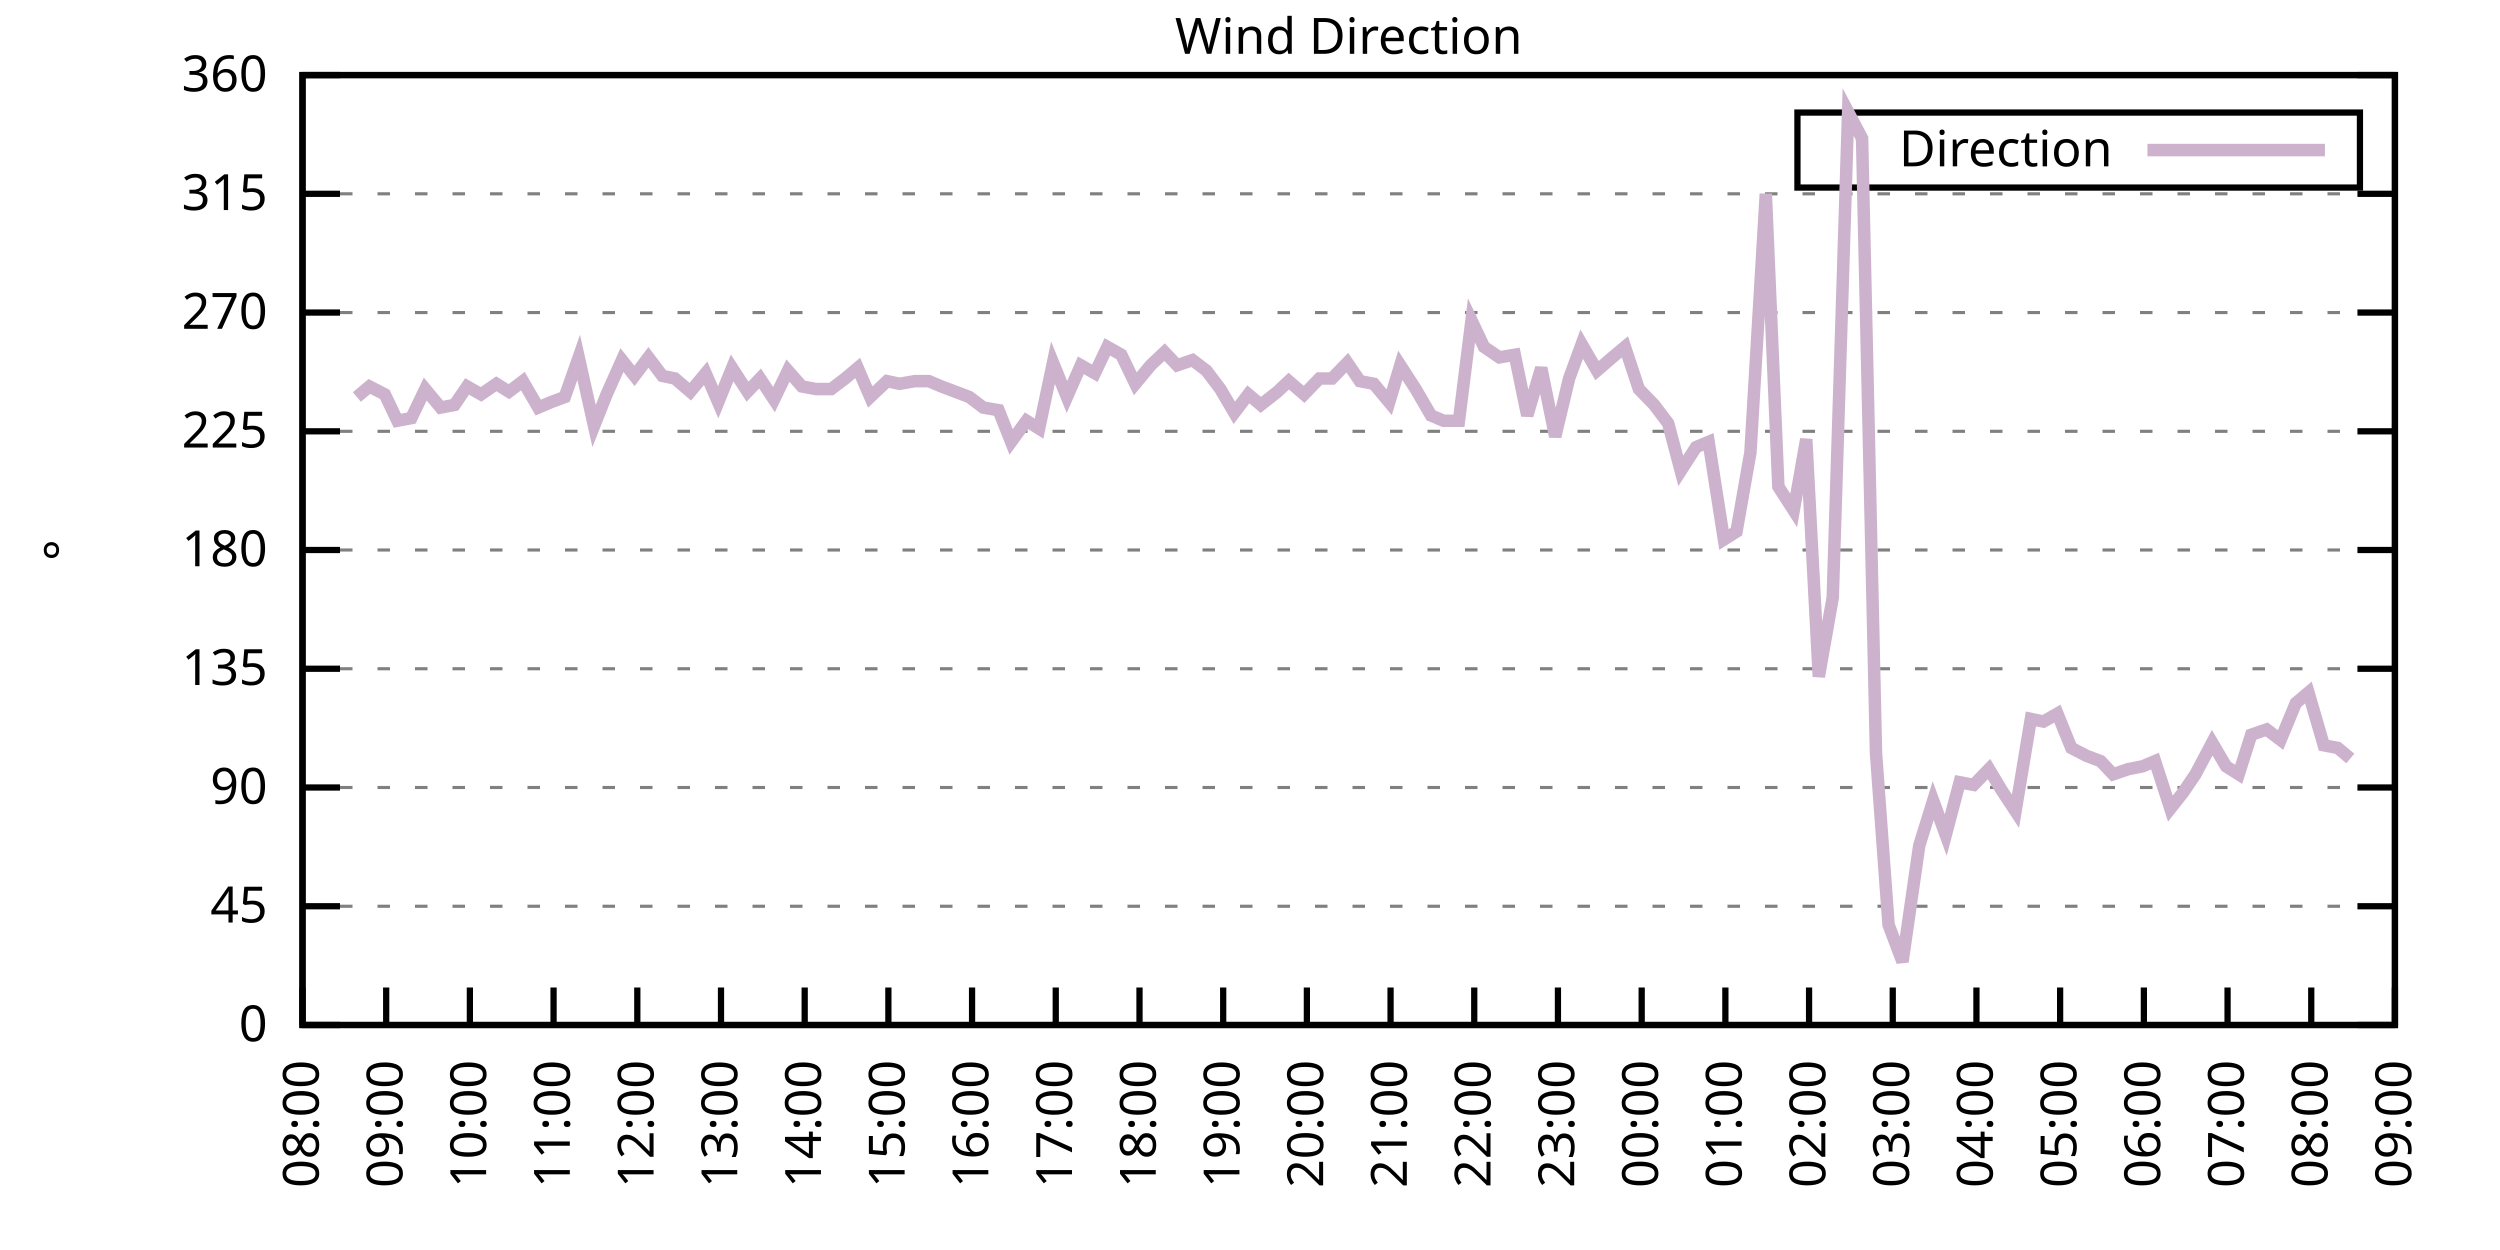
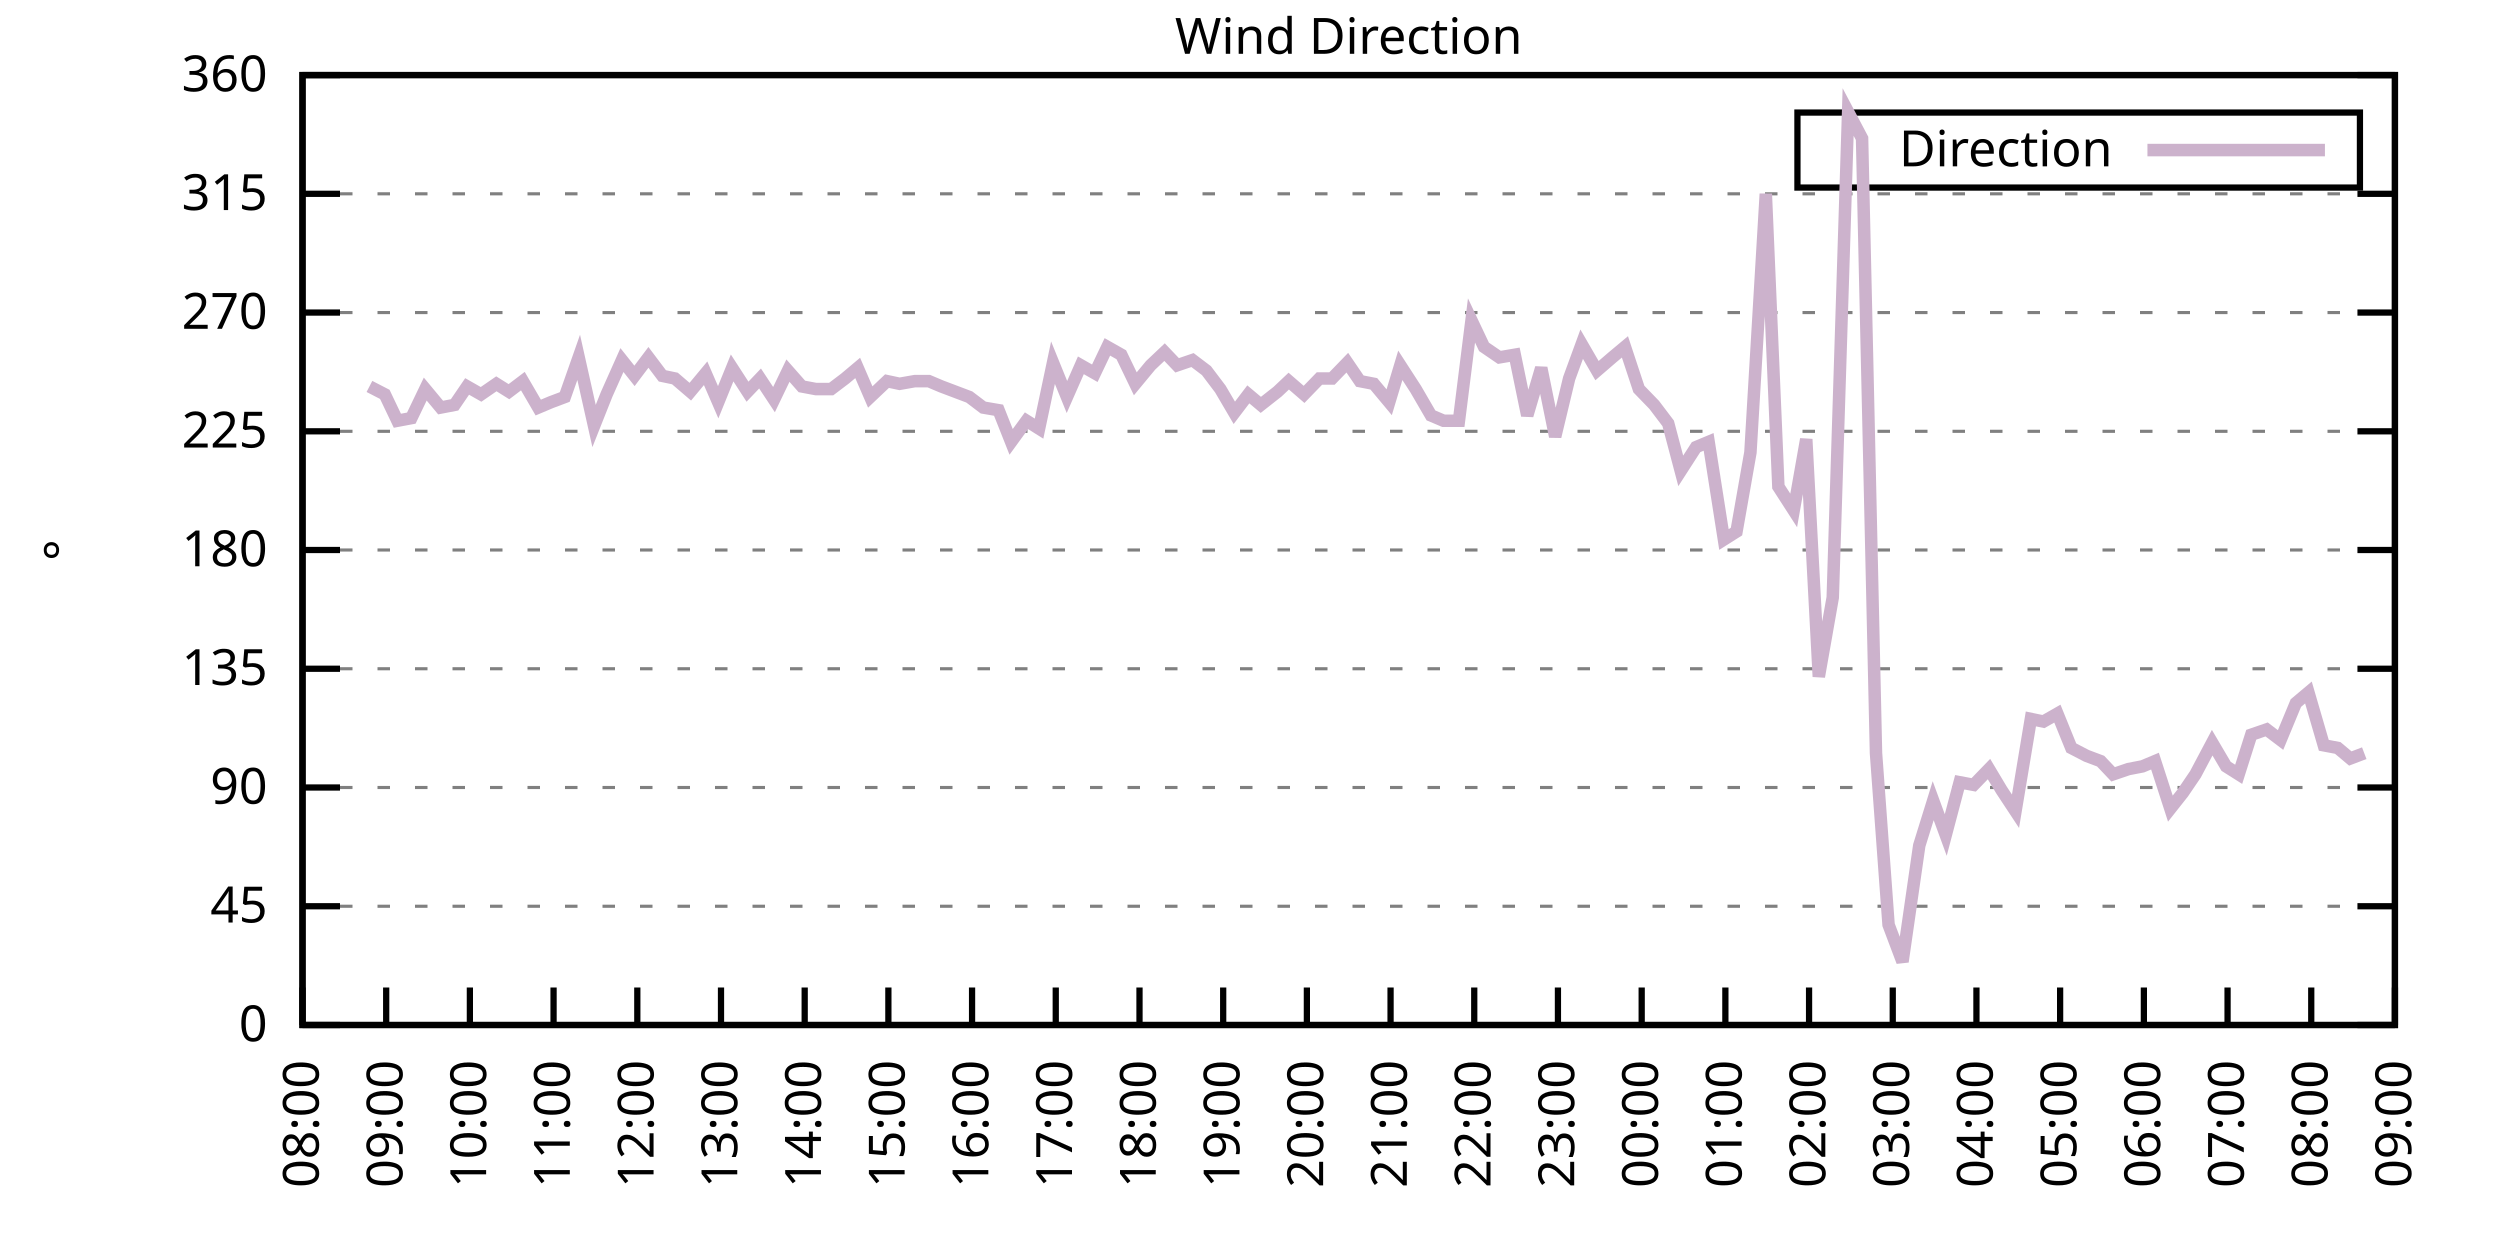
<svg xmlns="http://www.w3.org/2000/svg" xmlns:xlink="http://www.w3.org/1999/xlink" width="400" height="200" viewBox="0 0 400 200">
  <g id="gnuplot_canvas">
    <rect x="0" y="0" width="400" height="200" fill="none" />
    <defs>
      <circle id="gpDot" r="0.5" stroke-width="0.5" stroke="currentColor" />
      <path id="gpPt0" stroke-width="0.333" stroke="currentColor" d="M-1,0 h2 M0,-1 v2" />
      <path id="gpPt1" stroke-width="0.333" stroke="currentColor" d="M-1,-1 L1,1 M1,-1 L-1,1" />
      <path id="gpPt2" stroke-width="0.333" stroke="currentColor" d="M-1,0 L1,0 M0,-1 L0,1 M-1,-1 L1,1 M-1,1 L1,-1" />
      <rect id="gpPt3" stroke-width="0.333" stroke="currentColor" x="-1" y="-1" width="2" height="2" />
      <rect id="gpPt4" stroke-width="0.333" stroke="currentColor" fill="currentColor" x="-1" y="-1" width="2" height="2" />
      <circle id="gpPt5" stroke-width="0.333" stroke="currentColor" cx="0" cy="0" r="1" />
      <use xlink:href="#gpPt5" id="gpPt6" fill="currentColor" stroke="none" />
      <path id="gpPt7" stroke-width="0.333" stroke="currentColor" d="M0,-1.33 L-1.33,0.67 L1.33,0.67 z" />
      <use xlink:href="#gpPt7" id="gpPt8" fill="currentColor" stroke="none" />
      <use xlink:href="#gpPt7" id="gpPt9" stroke="currentColor" transform="rotate(180)" />
      <use xlink:href="#gpPt9" id="gpPt10" fill="currentColor" stroke="none" />
      <use xlink:href="#gpPt3" id="gpPt11" stroke="currentColor" transform="rotate(45)" />
      <use xlink:href="#gpPt11" id="gpPt12" fill="currentColor" stroke="none" />
      <path id="gpPt13" stroke-width="0.333" stroke="currentColor" d="M0,1.330 L1.265,0.411 L0.782,-1.067 L-0.782,-1.076 L-1.265,0.411 z" />
      <use xlink:href="#gpPt13" id="gpPt14" fill="currentColor" stroke="none" />
      <filter id="textbox" filterUnits="objectBoundingBox" x="0" y="0" height="1" width="1">
        <feFlood flood-color="white" flood-opacity="1" result="bgnd" />
        <feComposite in="SourceGraphic" in2="bgnd" operator="atop" />
      </filter>
      <filter id="greybox" filterUnits="objectBoundingBox" x="0" y="0" height="1" width="1">
        <feFlood flood-color="lightgrey" flood-opacity="1" result="grey" />
        <feComposite in="SourceGraphic" in2="grey" operator="atop" />
      </filter>
    </defs>
    <g fill="none" color="white" stroke="currentColor" stroke-width="1.00" stroke-linecap="butt" stroke-linejoin="miter">
</g>
    <g fill="none" color="black" stroke="currentColor" stroke-width="1.00" stroke-linecap="butt" stroke-linejoin="miter">
      <g stroke="none" shape-rendering="crispEdges">
        <polygon fill="rgb(255, 255, 255)" points="48.40,164.00 383.18,164.00 383.18,12.02 48.40,12.02 " />
      </g>
    </g>
    <g fill="none" color="black" stroke="currentColor" stroke-width="1.00" stroke-linecap="butt" stroke-linejoin="miter">
</g>
    <g fill="none" color="black" stroke="black" stroke-width="0.50" stroke-linecap="butt" stroke-linejoin="miter">
</g>
    <g fill="none" color="gray" stroke="currentColor" stroke-width="0.50" stroke-linecap="butt" stroke-linejoin="miter">
      <path stroke="gray" stroke-dasharray="2,4" class="gridline" d="M48.40,164.00 L383.19,164.00  " />
    </g>
    <g fill="none" color="gray" stroke="gray" stroke-width="1.00" stroke-linecap="butt" stroke-linejoin="miter">
</g>
    <g fill="none" color="black" stroke="currentColor" stroke-width="1.00" stroke-linecap="butt" stroke-linejoin="miter">
      <path stroke="black" d="M48.40,164.00 L54.40,164.00 M383.19,164.00 L377.19,164.00  " />
      <g transform="translate(42.80,166.60)" stroke="none" fill="black" font-family="Sans" font-size="8.00" text-anchor="end">
        <text>
          <tspan font-family="Sans"> 0</tspan>
        </text>
      </g>
    </g>
    <g fill="none" color="black" stroke="currentColor" stroke-width="1.00" stroke-linecap="butt" stroke-linejoin="miter">
</g>
    <g fill="none" color="black" stroke="black" stroke-width="0.50" stroke-linecap="butt" stroke-linejoin="miter">
</g>
    <g fill="none" color="gray" stroke="currentColor" stroke-width="0.50" stroke-linecap="butt" stroke-linejoin="miter">
      <path stroke="gray" stroke-dasharray="2,4" class="gridline" d="M48.40,145.00 L383.19,145.00  " />
    </g>
    <g fill="none" color="gray" stroke="gray" stroke-width="1.00" stroke-linecap="butt" stroke-linejoin="miter">
</g>
    <g fill="none" color="black" stroke="currentColor" stroke-width="1.00" stroke-linecap="butt" stroke-linejoin="miter">
      <path stroke="black" d="M48.40,145.00 L54.40,145.00 M383.19,145.00 L377.19,145.00  " />
      <g transform="translate(42.80,147.60)" stroke="none" fill="black" font-family="Sans" font-size="8.00" text-anchor="end">
        <text>
          <tspan font-family="Sans"> 45</tspan>
        </text>
      </g>
    </g>
    <g fill="none" color="black" stroke="currentColor" stroke-width="1.00" stroke-linecap="butt" stroke-linejoin="miter">
</g>
    <g fill="none" color="black" stroke="black" stroke-width="0.50" stroke-linecap="butt" stroke-linejoin="miter">
</g>
    <g fill="none" color="gray" stroke="currentColor" stroke-width="0.50" stroke-linecap="butt" stroke-linejoin="miter">
      <path stroke="gray" stroke-dasharray="2,4" class="gridline" d="M48.40,126.00 L383.19,126.00  " />
    </g>
    <g fill="none" color="gray" stroke="gray" stroke-width="1.00" stroke-linecap="butt" stroke-linejoin="miter">
</g>
    <g fill="none" color="black" stroke="currentColor" stroke-width="1.00" stroke-linecap="butt" stroke-linejoin="miter">
      <path stroke="black" d="M48.40,126.00 L54.40,126.00 M383.19,126.00 L377.19,126.00  " />
      <g transform="translate(42.80,128.60)" stroke="none" fill="black" font-family="Sans" font-size="8.00" text-anchor="end">
        <text>
          <tspan font-family="Sans"> 90</tspan>
        </text>
      </g>
    </g>
    <g fill="none" color="black" stroke="currentColor" stroke-width="1.00" stroke-linecap="butt" stroke-linejoin="miter">
</g>
    <g fill="none" color="black" stroke="black" stroke-width="0.50" stroke-linecap="butt" stroke-linejoin="miter">
</g>
    <g fill="none" color="gray" stroke="currentColor" stroke-width="0.50" stroke-linecap="butt" stroke-linejoin="miter">
      <path stroke="gray" stroke-dasharray="2,4" class="gridline" d="M48.40,107.00 L383.19,107.00  " />
    </g>
    <g fill="none" color="gray" stroke="gray" stroke-width="1.00" stroke-linecap="butt" stroke-linejoin="miter">
</g>
    <g fill="none" color="black" stroke="currentColor" stroke-width="1.00" stroke-linecap="butt" stroke-linejoin="miter">
      <path stroke="black" d="M48.40,107.00 L54.40,107.00 M383.19,107.00 L377.19,107.00  " />
      <g transform="translate(42.80,109.60)" stroke="none" fill="black" font-family="Sans" font-size="8.00" text-anchor="end">
        <text>
          <tspan font-family="Sans"> 135</tspan>
        </text>
      </g>
    </g>
    <g fill="none" color="black" stroke="currentColor" stroke-width="1.00" stroke-linecap="butt" stroke-linejoin="miter">
</g>
    <g fill="none" color="black" stroke="black" stroke-width="0.50" stroke-linecap="butt" stroke-linejoin="miter">
</g>
    <g fill="none" color="gray" stroke="currentColor" stroke-width="0.50" stroke-linecap="butt" stroke-linejoin="miter">
      <path stroke="gray" stroke-dasharray="2,4" class="gridline" d="M48.40,88.00 L383.19,88.00  " />
    </g>
    <g fill="none" color="gray" stroke="gray" stroke-width="1.00" stroke-linecap="butt" stroke-linejoin="miter">
</g>
    <g fill="none" color="black" stroke="currentColor" stroke-width="1.00" stroke-linecap="butt" stroke-linejoin="miter">
      <path stroke="black" d="M48.40,88.00 L54.40,88.00 M383.19,88.00 L377.19,88.00  " />
      <g transform="translate(42.80,90.60)" stroke="none" fill="black" font-family="Sans" font-size="8.00" text-anchor="end">
        <text>
          <tspan font-family="Sans"> 180</tspan>
        </text>
      </g>
    </g>
    <g fill="none" color="black" stroke="currentColor" stroke-width="1.00" stroke-linecap="butt" stroke-linejoin="miter">
</g>
    <g fill="none" color="black" stroke="black" stroke-width="0.50" stroke-linecap="butt" stroke-linejoin="miter">
</g>
    <g fill="none" color="gray" stroke="currentColor" stroke-width="0.50" stroke-linecap="butt" stroke-linejoin="miter">
      <path stroke="gray" stroke-dasharray="2,4" class="gridline" d="M48.40,69.01 L383.19,69.01  " />
    </g>
    <g fill="none" color="gray" stroke="gray" stroke-width="1.00" stroke-linecap="butt" stroke-linejoin="miter">
</g>
    <g fill="none" color="black" stroke="currentColor" stroke-width="1.00" stroke-linecap="butt" stroke-linejoin="miter">
      <path stroke="black" d="M48.40,69.01 L54.40,69.01 M383.19,69.01 L377.19,69.01  " />
      <g transform="translate(42.80,71.61)" stroke="none" fill="black" font-family="Sans" font-size="8.00" text-anchor="end">
        <text>
          <tspan font-family="Sans"> 225</tspan>
        </text>
      </g>
    </g>
    <g fill="none" color="black" stroke="currentColor" stroke-width="1.00" stroke-linecap="butt" stroke-linejoin="miter">
</g>
    <g fill="none" color="black" stroke="black" stroke-width="0.50" stroke-linecap="butt" stroke-linejoin="miter">
</g>
    <g fill="none" color="gray" stroke="currentColor" stroke-width="0.50" stroke-linecap="butt" stroke-linejoin="miter">
      <path stroke="gray" stroke-dasharray="2,4" class="gridline" d="M48.40,50.01 L383.19,50.01  " />
    </g>
    <g fill="none" color="gray" stroke="gray" stroke-width="1.00" stroke-linecap="butt" stroke-linejoin="miter">
</g>
    <g fill="none" color="black" stroke="currentColor" stroke-width="1.00" stroke-linecap="butt" stroke-linejoin="miter">
      <path stroke="black" d="M48.40,50.01 L54.40,50.01 M383.19,50.01 L377.19,50.01  " />
      <g transform="translate(42.80,52.61)" stroke="none" fill="black" font-family="Sans" font-size="8.00" text-anchor="end">
        <text>
          <tspan font-family="Sans"> 270</tspan>
        </text>
      </g>
    </g>
    <g fill="none" color="black" stroke="currentColor" stroke-width="1.00" stroke-linecap="butt" stroke-linejoin="miter">
</g>
    <g fill="none" color="black" stroke="black" stroke-width="0.50" stroke-linecap="butt" stroke-linejoin="miter">
</g>
    <g fill="none" color="gray" stroke="currentColor" stroke-width="0.50" stroke-linecap="butt" stroke-linejoin="miter">
      <path stroke="gray" stroke-dasharray="2,4" class="gridline" d="M48.40,31.01 L383.19,31.01  " />
    </g>
    <g fill="none" color="gray" stroke="gray" stroke-width="1.00" stroke-linecap="butt" stroke-linejoin="miter">
</g>
    <g fill="none" color="black" stroke="currentColor" stroke-width="1.00" stroke-linecap="butt" stroke-linejoin="miter">
      <path stroke="black" d="M48.40,31.01 L54.40,31.01 M383.19,31.01 L377.19,31.01  " />
      <g transform="translate(42.80,33.61)" stroke="none" fill="black" font-family="Sans" font-size="8.00" text-anchor="end">
        <text>
          <tspan font-family="Sans"> 315</tspan>
        </text>
      </g>
    </g>
    <g fill="none" color="black" stroke="currentColor" stroke-width="1.00" stroke-linecap="butt" stroke-linejoin="miter">
</g>
    <g fill="none" color="black" stroke="black" stroke-width="0.50" stroke-linecap="butt" stroke-linejoin="miter">
</g>
    <g fill="none" color="gray" stroke="currentColor" stroke-width="0.50" stroke-linecap="butt" stroke-linejoin="miter">
      <path stroke="gray" stroke-dasharray="2,4" class="gridline" d="M48.40,12.01 L383.19,12.01  " />
    </g>
    <g fill="none" color="gray" stroke="gray" stroke-width="1.00" stroke-linecap="butt" stroke-linejoin="miter">
</g>
    <g fill="none" color="black" stroke="currentColor" stroke-width="1.00" stroke-linecap="butt" stroke-linejoin="miter">
      <path stroke="black" d="M48.40,12.01 L54.40,12.01 M383.19,12.01 L377.19,12.01  " />
      <g transform="translate(42.80,14.61)" stroke="none" fill="black" font-family="Sans" font-size="8.00" text-anchor="end">
        <text>
          <tspan font-family="Sans"> 360</tspan>
        </text>
      </g>
    </g>
    <g fill="none" color="black" stroke="currentColor" stroke-width="1.00" stroke-linecap="butt" stroke-linejoin="miter">
      <path stroke="black" d="M48.40,164.00 L48.40,158.00  " />
      <g transform="translate(51.00,169.60) rotate(270.00)" stroke="none" fill="black" font-family="Sans" font-size="8.00" text-anchor="end">
        <text>
          <tspan font-family="Sans">08:00</tspan>
        </text>
      </g>
    </g>
    <g fill="none" color="black" stroke="currentColor" stroke-width="1.00" stroke-linecap="butt" stroke-linejoin="miter">
      <path stroke="black" d="M61.79,164.00 L61.79,158.00  " />
      <g transform="translate(64.39,169.60) rotate(270.00)" stroke="none" fill="black" font-family="Sans" font-size="8.00" text-anchor="end">
        <text>
          <tspan font-family="Sans">09:00</tspan>
        </text>
      </g>
    </g>
    <g fill="none" color="black" stroke="currentColor" stroke-width="1.00" stroke-linecap="butt" stroke-linejoin="miter">
      <path stroke="black" d="M75.18,164.00 L75.18,158.00  " />
      <g transform="translate(77.78,169.60) rotate(270.00)" stroke="none" fill="black" font-family="Sans" font-size="8.00" text-anchor="end">
        <text>
          <tspan font-family="Sans">10:00</tspan>
        </text>
      </g>
    </g>
    <g fill="none" color="black" stroke="currentColor" stroke-width="1.00" stroke-linecap="butt" stroke-linejoin="miter">
      <path stroke="black" d="M88.57,164.00 L88.57,158.00  " />
      <g transform="translate(91.17,169.60) rotate(270.00)" stroke="none" fill="black" font-family="Sans" font-size="8.00" text-anchor="end">
        <text>
          <tspan font-family="Sans">11:00</tspan>
        </text>
      </g>
    </g>
    <g fill="none" color="black" stroke="currentColor" stroke-width="1.00" stroke-linecap="butt" stroke-linejoin="miter">
      <path stroke="black" d="M101.97,164.00 L101.97,158.00  " />
      <g transform="translate(104.57,169.60) rotate(270.00)" stroke="none" fill="black" font-family="Sans" font-size="8.00" text-anchor="end">
        <text>
          <tspan font-family="Sans">12:00</tspan>
        </text>
      </g>
    </g>
    <g fill="none" color="black" stroke="currentColor" stroke-width="1.00" stroke-linecap="butt" stroke-linejoin="miter">
      <path stroke="black" d="M115.36,164.00 L115.36,158.00  " />
      <g transform="translate(117.96,169.60) rotate(270.00)" stroke="none" fill="black" font-family="Sans" font-size="8.00" text-anchor="end">
        <text>
          <tspan font-family="Sans">13:00</tspan>
        </text>
      </g>
    </g>
    <g fill="none" color="black" stroke="currentColor" stroke-width="1.00" stroke-linecap="butt" stroke-linejoin="miter">
      <path stroke="black" d="M128.75,164.00 L128.75,158.00  " />
      <g transform="translate(131.35,169.60) rotate(270.00)" stroke="none" fill="black" font-family="Sans" font-size="8.00" text-anchor="end">
        <text>
          <tspan font-family="Sans">14:00</tspan>
        </text>
      </g>
    </g>
    <g fill="none" color="black" stroke="currentColor" stroke-width="1.00" stroke-linecap="butt" stroke-linejoin="miter">
      <path stroke="black" d="M142.14,164.00 L142.14,158.00  " />
      <g transform="translate(144.74,169.60) rotate(270.00)" stroke="none" fill="black" font-family="Sans" font-size="8.00" text-anchor="end">
        <text>
          <tspan font-family="Sans">15:00</tspan>
        </text>
      </g>
    </g>
    <g fill="none" color="black" stroke="currentColor" stroke-width="1.00" stroke-linecap="butt" stroke-linejoin="miter">
      <path stroke="black" d="M155.53,164.00 L155.53,158.00  " />
      <g transform="translate(158.13,169.60) rotate(270.00)" stroke="none" fill="black" font-family="Sans" font-size="8.00" text-anchor="end">
        <text>
          <tspan font-family="Sans">16:00</tspan>
        </text>
      </g>
    </g>
    <g fill="none" color="black" stroke="currentColor" stroke-width="1.00" stroke-linecap="butt" stroke-linejoin="miter">
      <path stroke="black" d="M168.92,164.00 L168.92,158.00  " />
      <g transform="translate(171.52,169.60) rotate(270.00)" stroke="none" fill="black" font-family="Sans" font-size="8.00" text-anchor="end">
        <text>
          <tspan font-family="Sans">17:00</tspan>
        </text>
      </g>
    </g>
    <g fill="none" color="black" stroke="currentColor" stroke-width="1.00" stroke-linecap="butt" stroke-linejoin="miter">
      <path stroke="black" d="M182.32,164.00 L182.32,158.00  " />
      <g transform="translate(184.92,169.60) rotate(270.00)" stroke="none" fill="black" font-family="Sans" font-size="8.00" text-anchor="end">
        <text>
          <tspan font-family="Sans">18:00</tspan>
        </text>
      </g>
    </g>
    <g fill="none" color="black" stroke="currentColor" stroke-width="1.00" stroke-linecap="butt" stroke-linejoin="miter">
      <path stroke="black" d="M195.71,164.00 L195.71,158.00  " />
      <g transform="translate(198.31,169.60) rotate(270.00)" stroke="none" fill="black" font-family="Sans" font-size="8.00" text-anchor="end">
        <text>
          <tspan font-family="Sans">19:00</tspan>
        </text>
      </g>
    </g>
    <g fill="none" color="black" stroke="currentColor" stroke-width="1.00" stroke-linecap="butt" stroke-linejoin="miter">
      <path stroke="black" d="M209.10,164.00 L209.10,158.00  " />
      <g transform="translate(211.70,169.60) rotate(270.00)" stroke="none" fill="black" font-family="Sans" font-size="8.00" text-anchor="end">
        <text>
          <tspan font-family="Sans">20:00</tspan>
        </text>
      </g>
    </g>
    <g fill="none" color="black" stroke="currentColor" stroke-width="1.00" stroke-linecap="butt" stroke-linejoin="miter">
      <path stroke="black" d="M222.49,164.00 L222.49,158.00  " />
      <g transform="translate(225.09,169.60) rotate(270.00)" stroke="none" fill="black" font-family="Sans" font-size="8.00" text-anchor="end">
        <text>
          <tspan font-family="Sans">21:00</tspan>
        </text>
      </g>
    </g>
    <g fill="none" color="black" stroke="currentColor" stroke-width="1.00" stroke-linecap="butt" stroke-linejoin="miter">
      <path stroke="black" d="M235.88,164.00 L235.88,158.00  " />
      <g transform="translate(238.48,169.60) rotate(270.00)" stroke="none" fill="black" font-family="Sans" font-size="8.00" text-anchor="end">
        <text>
          <tspan font-family="Sans">22:00</tspan>
        </text>
      </g>
    </g>
    <g fill="none" color="black" stroke="currentColor" stroke-width="1.00" stroke-linecap="butt" stroke-linejoin="miter">
      <path stroke="black" d="M249.27,164.00 L249.27,158.00  " />
      <g transform="translate(251.87,169.60) rotate(270.00)" stroke="none" fill="black" font-family="Sans" font-size="8.00" text-anchor="end">
        <text>
          <tspan font-family="Sans">23:00</tspan>
        </text>
      </g>
    </g>
    <g fill="none" color="black" stroke="currentColor" stroke-width="1.00" stroke-linecap="butt" stroke-linejoin="miter">
      <path stroke="black" d="M262.67,164.00 L262.67,158.00  " />
      <g transform="translate(265.27,169.60) rotate(270.00)" stroke="none" fill="black" font-family="Sans" font-size="8.00" text-anchor="end">
        <text>
          <tspan font-family="Sans">00:00</tspan>
        </text>
      </g>
    </g>
    <g fill="none" color="black" stroke="currentColor" stroke-width="1.00" stroke-linecap="butt" stroke-linejoin="miter">
      <path stroke="black" d="M276.06,164.00 L276.06,158.00  " />
      <g transform="translate(278.66,169.60) rotate(270.00)" stroke="none" fill="black" font-family="Sans" font-size="8.00" text-anchor="end">
        <text>
          <tspan font-family="Sans">01:00</tspan>
        </text>
      </g>
    </g>
    <g fill="none" color="black" stroke="currentColor" stroke-width="1.00" stroke-linecap="butt" stroke-linejoin="miter">
      <path stroke="black" d="M289.45,164.00 L289.45,158.00  " />
      <g transform="translate(292.05,169.60) rotate(270.00)" stroke="none" fill="black" font-family="Sans" font-size="8.00" text-anchor="end">
        <text>
          <tspan font-family="Sans">02:00</tspan>
        </text>
      </g>
    </g>
    <g fill="none" color="black" stroke="currentColor" stroke-width="1.00" stroke-linecap="butt" stroke-linejoin="miter">
      <path stroke="black" d="M302.84,164.00 L302.84,158.00  " />
      <g transform="translate(305.44,169.60) rotate(270.00)" stroke="none" fill="black" font-family="Sans" font-size="8.00" text-anchor="end">
        <text>
          <tspan font-family="Sans">03:00</tspan>
        </text>
      </g>
    </g>
    <g fill="none" color="black" stroke="currentColor" stroke-width="1.00" stroke-linecap="butt" stroke-linejoin="miter">
      <path stroke="black" d="M316.23,164.00 L316.23,158.00  " />
      <g transform="translate(318.83,169.60) rotate(270.00)" stroke="none" fill="black" font-family="Sans" font-size="8.00" text-anchor="end">
        <text>
          <tspan font-family="Sans">04:00</tspan>
        </text>
      </g>
    </g>
    <g fill="none" color="black" stroke="currentColor" stroke-width="1.00" stroke-linecap="butt" stroke-linejoin="miter">
      <path stroke="black" d="M329.62,164.00 L329.62,158.00  " />
      <g transform="translate(332.22,169.60) rotate(270.00)" stroke="none" fill="black" font-family="Sans" font-size="8.00" text-anchor="end">
        <text>
          <tspan font-family="Sans">05:00</tspan>
        </text>
      </g>
    </g>
    <g fill="none" color="black" stroke="currentColor" stroke-width="1.00" stroke-linecap="butt" stroke-linejoin="miter">
      <path stroke="black" d="M343.02,164.00 L343.02,158.00  " />
      <g transform="translate(345.62,169.60) rotate(270.00)" stroke="none" fill="black" font-family="Sans" font-size="8.00" text-anchor="end">
        <text>
          <tspan font-family="Sans">06:00</tspan>
        </text>
      </g>
    </g>
    <g fill="none" color="black" stroke="currentColor" stroke-width="1.00" stroke-linecap="butt" stroke-linejoin="miter">
      <path stroke="black" d="M356.41,164.00 L356.41,158.00  " />
      <g transform="translate(359.01,169.60) rotate(270.00)" stroke="none" fill="black" font-family="Sans" font-size="8.00" text-anchor="end">
        <text>
          <tspan font-family="Sans">07:00</tspan>
        </text>
      </g>
    </g>
    <g fill="none" color="black" stroke="currentColor" stroke-width="1.00" stroke-linecap="butt" stroke-linejoin="miter">
      <path stroke="black" d="M369.80,164.00 L369.80,158.00  " />
      <g transform="translate(372.40,169.60) rotate(270.00)" stroke="none" fill="black" font-family="Sans" font-size="8.00" text-anchor="end">
        <text>
          <tspan font-family="Sans">08:00</tspan>
        </text>
      </g>
    </g>
    <g fill="none" color="black" stroke="currentColor" stroke-width="1.00" stroke-linecap="butt" stroke-linejoin="miter">
      <path stroke="black" d="M383.19,164.00 L383.19,158.00  " />
      <g transform="translate(385.79,169.60) rotate(270.00)" stroke="none" fill="black" font-family="Sans" font-size="8.00" text-anchor="end">
        <text>
          <tspan font-family="Sans">09:00</tspan>
        </text>
      </g>
    </g>
    <g fill="none" color="black" stroke="currentColor" stroke-width="1.00" stroke-linecap="butt" stroke-linejoin="miter">
</g>
    <g fill="none" color="black" stroke="currentColor" stroke-width="1.00" stroke-linecap="butt" stroke-linejoin="miter">
      <path stroke="black" d="M48.40,12.01 L48.40,164.00 L383.19,164.00 L383.19,12.01 L48.40,12.01 Z  " />
    </g>
    <g fill="none" color="black" stroke="currentColor" stroke-width="1.00" stroke-linecap="butt" stroke-linejoin="miter">
</g>
    <g fill="none" color="black" stroke="currentColor" stroke-width="1.00" stroke-linecap="butt" stroke-linejoin="miter">
      <path stroke="black" d="M287.59,30.01 L287.59,18.01 L377.59,18.01 L377.59,30.01 L287.59,30.01 Z  " />
    </g>
    <g id="Wind_direction_plot_1">
      <g fill="none" color="white" stroke="black" stroke-width="2.00" stroke-linecap="butt" stroke-linejoin="miter">
</g>
      <g fill="none" color="black" stroke="currentColor" stroke-width="2.00" stroke-linecap="butt" stroke-linejoin="miter">
        <g transform="translate(337.99,26.61)" stroke="none" fill="black" font-family="Sans" font-size="8.00" text-anchor="end">
          <text>
            <tspan font-family="Sans">Direction</tspan>
          </text>
        </g>
      </g>
      <g fill="none" color="black" stroke="currentColor" stroke-width="2.00" stroke-linecap="butt" stroke-linejoin="miter">
-         <path stroke="rgb(204, 178, 204)" d="M343.59,24.01 L371.99,24.01 M57.10,63.52 L59.11,61.83 L61.57,63.10 L63.58,67.32 L65.81,66.90 L68.04,62.25   L70.50,65.21 L72.73,64.78 L74.74,61.83 L76.97,63.10 L79.42,61.41 L81.43,62.67 L83.66,60.98 L86.12,65.21   L88.13,64.36 L90.36,63.52 L92.59,57.18 L95.05,68.16 L97.06,63.10 L99.51,57.61 L101.52,60.14 L103.75,57.18   L105.98,60.14 L107.99,60.56 L110.45,62.67 L112.90,59.72 L114.91,64.36 L117.14,58.87 L119.60,62.67 L121.61,60.56   L123.84,63.94 L126.07,59.30 L128.30,61.83 L130.54,62.25 L132.99,62.25 L135.22,60.56 L137.23,58.87 L139.24,63.52   L141.92,60.98 L143.93,61.41 L146.38,60.98 L148.61,60.98 L150.62,61.83 L155.09,63.52 L157.32,65.21 L159.77,65.63   L161.78,70.70 L164.24,67.32 L166.25,68.58 L168.48,58.03 L170.71,63.52 L172.94,58.45 L175.17,59.72 L177.18,55.50   L179.41,56.76 L181.65,61.41 L184.10,58.45 L186.33,56.34 L188.34,58.45 L190.80,57.61 L193.03,59.30 L195.26,62.25   L197.49,66.05 L199.73,63.10 L201.73,64.78 L204.41,62.67 L206.20,60.98 L208.65,63.10 L211.11,60.56 L213.12,60.56   L215.57,58.03 L217.58,60.98 L219.81,61.41 L222.27,64.36 L224.05,58.45 L226.51,62.25 L228.96,66.47 L230.97,67.32   L233.43,67.32 L235.44,51.27 L237.44,55.50 L239.90,57.18 L242.36,56.76 L244.36,66.47 L246.60,58.87 L248.83,69.85   L251.06,60.56 L253.07,55.07 L255.52,59.30 L257.98,57.18 L259.99,55.50 L262.22,62.25 L264.67,64.78 L266.91,67.74   L268.92,75.34 L271.37,71.54 L273.38,70.70 L275.83,86.32 L277.84,85.05 L280.07,72.38 L282.53,31.01 L284.54,77.87   L286.99,81.67 L289.00,70.27 L291.01,108.27 L293.24,95.60 L295.70,17.92 L297.93,22.14 L300.16,120.51 L302.17,147.96   L304.40,153.87 L307.08,135.29 L309.31,128.11 L311.32,133.60 L313.55,125.16 L315.79,125.58 L318.24,123.05 L320.25,126.42   L322.48,129.80 L324.94,115.03 L326.95,115.45 L329.18,114.18 L331.41,119.67 L333.86,120.94 L336.10,121.78 L338.10,123.89   L340.56,123.05 L342.79,122.62 L344.80,121.78 L347.26,129.38 L349.26,126.85 L351.27,123.89 L353.95,118.83 L356.18,122.62   L358.19,123.89 L360.20,117.56 L362.66,116.71 L364.89,118.40 L367.34,112.49 L369.35,110.80 L371.81,119.25 L374.04,119.67   L376.05,121.36  " />
+         <path stroke="rgb(204, 178, 204)" d="M343.59,24.01 L371.99,24.01 M59.11,61.83 L61.57,63.10 L63.58,67.32 L65.81,66.90 L68.04,62.25 L70.50,65.21   L72.73,64.78 L74.74,61.83 L76.97,63.10 L79.42,61.41 L81.43,62.67 L83.66,60.98 L86.12,65.21 L88.13,64.36   L90.36,63.52 L92.59,57.18 L95.05,68.16 L97.06,63.10 L99.51,57.61 L101.52,60.14 L103.75,57.18 L105.98,60.14   L107.99,60.56 L110.45,62.67 L112.90,59.72 L114.91,64.36 L117.14,58.87 L119.60,62.67 L121.61,60.56 L123.84,63.94   L126.07,59.30 L128.30,61.83 L130.54,62.25 L132.99,62.25 L135.22,60.56 L137.23,58.87 L139.24,63.52 L141.92,60.98   L143.93,61.41 L146.38,60.98 L148.61,60.98 L150.62,61.83 L155.09,63.52 L157.32,65.21 L159.77,65.63 L161.78,70.70   L164.24,67.32 L166.25,68.58 L168.48,58.03 L170.71,63.52 L172.94,58.45 L175.17,59.72 L177.18,55.50 L179.41,56.76   L181.65,61.41 L184.10,58.45 L186.33,56.34 L188.34,58.45 L190.80,57.61 L193.03,59.30 L195.26,62.25 L197.49,66.05   L199.73,63.10 L201.73,64.78 L204.41,62.67 L206.20,60.98 L208.65,63.10 L211.11,60.56 L213.12,60.56 L215.57,58.03   L217.58,60.98 L219.81,61.41 L222.27,64.36 L224.05,58.45 L226.51,62.25 L228.96,66.47 L230.97,67.32 L233.43,67.32   L235.44,51.27 L237.44,55.50 L239.90,57.18 L242.36,56.76 L244.36,66.47 L246.60,58.87 L248.83,69.85 L251.06,60.56   L253.07,55.07 L255.52,59.30 L257.98,57.18 L259.99,55.50 L262.22,62.25 L264.67,64.78 L266.91,67.74 L268.92,75.34   L271.37,71.54 L273.38,70.70 L275.83,86.32 L277.84,85.05 L280.07,72.38 L282.53,31.01 L284.54,77.87 L286.99,81.67   L289.00,70.27 L291.01,108.27 L293.24,95.60 L295.70,17.92 L297.93,22.14 L300.16,120.51 L302.17,147.96 L304.40,153.87   L307.08,135.29 L309.31,128.11 L311.32,133.60 L313.55,125.16 L315.79,125.58 L318.24,123.05 L320.25,126.42 L322.48,129.80   L324.94,115.03 L326.95,115.45 L329.18,114.18 L331.41,119.67 L333.86,120.94 L336.10,121.78 L338.10,123.89 L340.56,123.05   L342.79,122.62 L344.80,121.78 L347.26,129.38 L349.26,126.85 L351.27,123.89 L353.95,118.83 L356.18,122.62 L358.19,123.89   L360.20,117.56 L362.66,116.71 L364.89,118.40 L367.34,112.49 L369.35,110.80 L371.81,119.25 L374.04,119.67 L376.05,121.36   L378.28,120.51  " />
      </g>
    </g>
    <g fill="none" color="black" stroke="currentColor" stroke-width="2.00" stroke-linecap="butt" stroke-linejoin="miter">
</g>
    <g fill="none" color="black" stroke="black" stroke-width="1.00" stroke-linecap="butt" stroke-linejoin="miter">
</g>
    <g fill="none" color="black" stroke="currentColor" stroke-width="1.00" stroke-linecap="butt" stroke-linejoin="miter">
      <path stroke="black" d="M48.40,12.01 L48.40,164.00 L383.19,164.00 L383.19,12.01 L48.40,12.01 Z  " />
      <g transform="translate(12.80,88.01) rotate(270.00)" stroke="none" fill="black" font-family="Sans" font-size="8.00" text-anchor="middle">
        <text>
          <tspan font-family="Sans">°</tspan>
        </text>
      </g>
    </g>
    <g fill="none" color="black" stroke="currentColor" stroke-width="1.00" stroke-linecap="butt" stroke-linejoin="miter">
</g>
    <g fill="none" color="black" stroke="currentColor" stroke-width="1.00" stroke-linecap="butt" stroke-linejoin="miter">
      <g transform="translate(215.79,8.61)" stroke="none" fill="black" font-family="Sans" font-size="8.00" text-anchor="middle">
        <text>
          <tspan font-family="Sans">Wind Direction</tspan>
        </text>
      </g>
    </g>
    <g fill="none" color="black" stroke="currentColor" stroke-width="1.00" stroke-linecap="butt" stroke-linejoin="miter">
</g>
  </g>
</svg>
